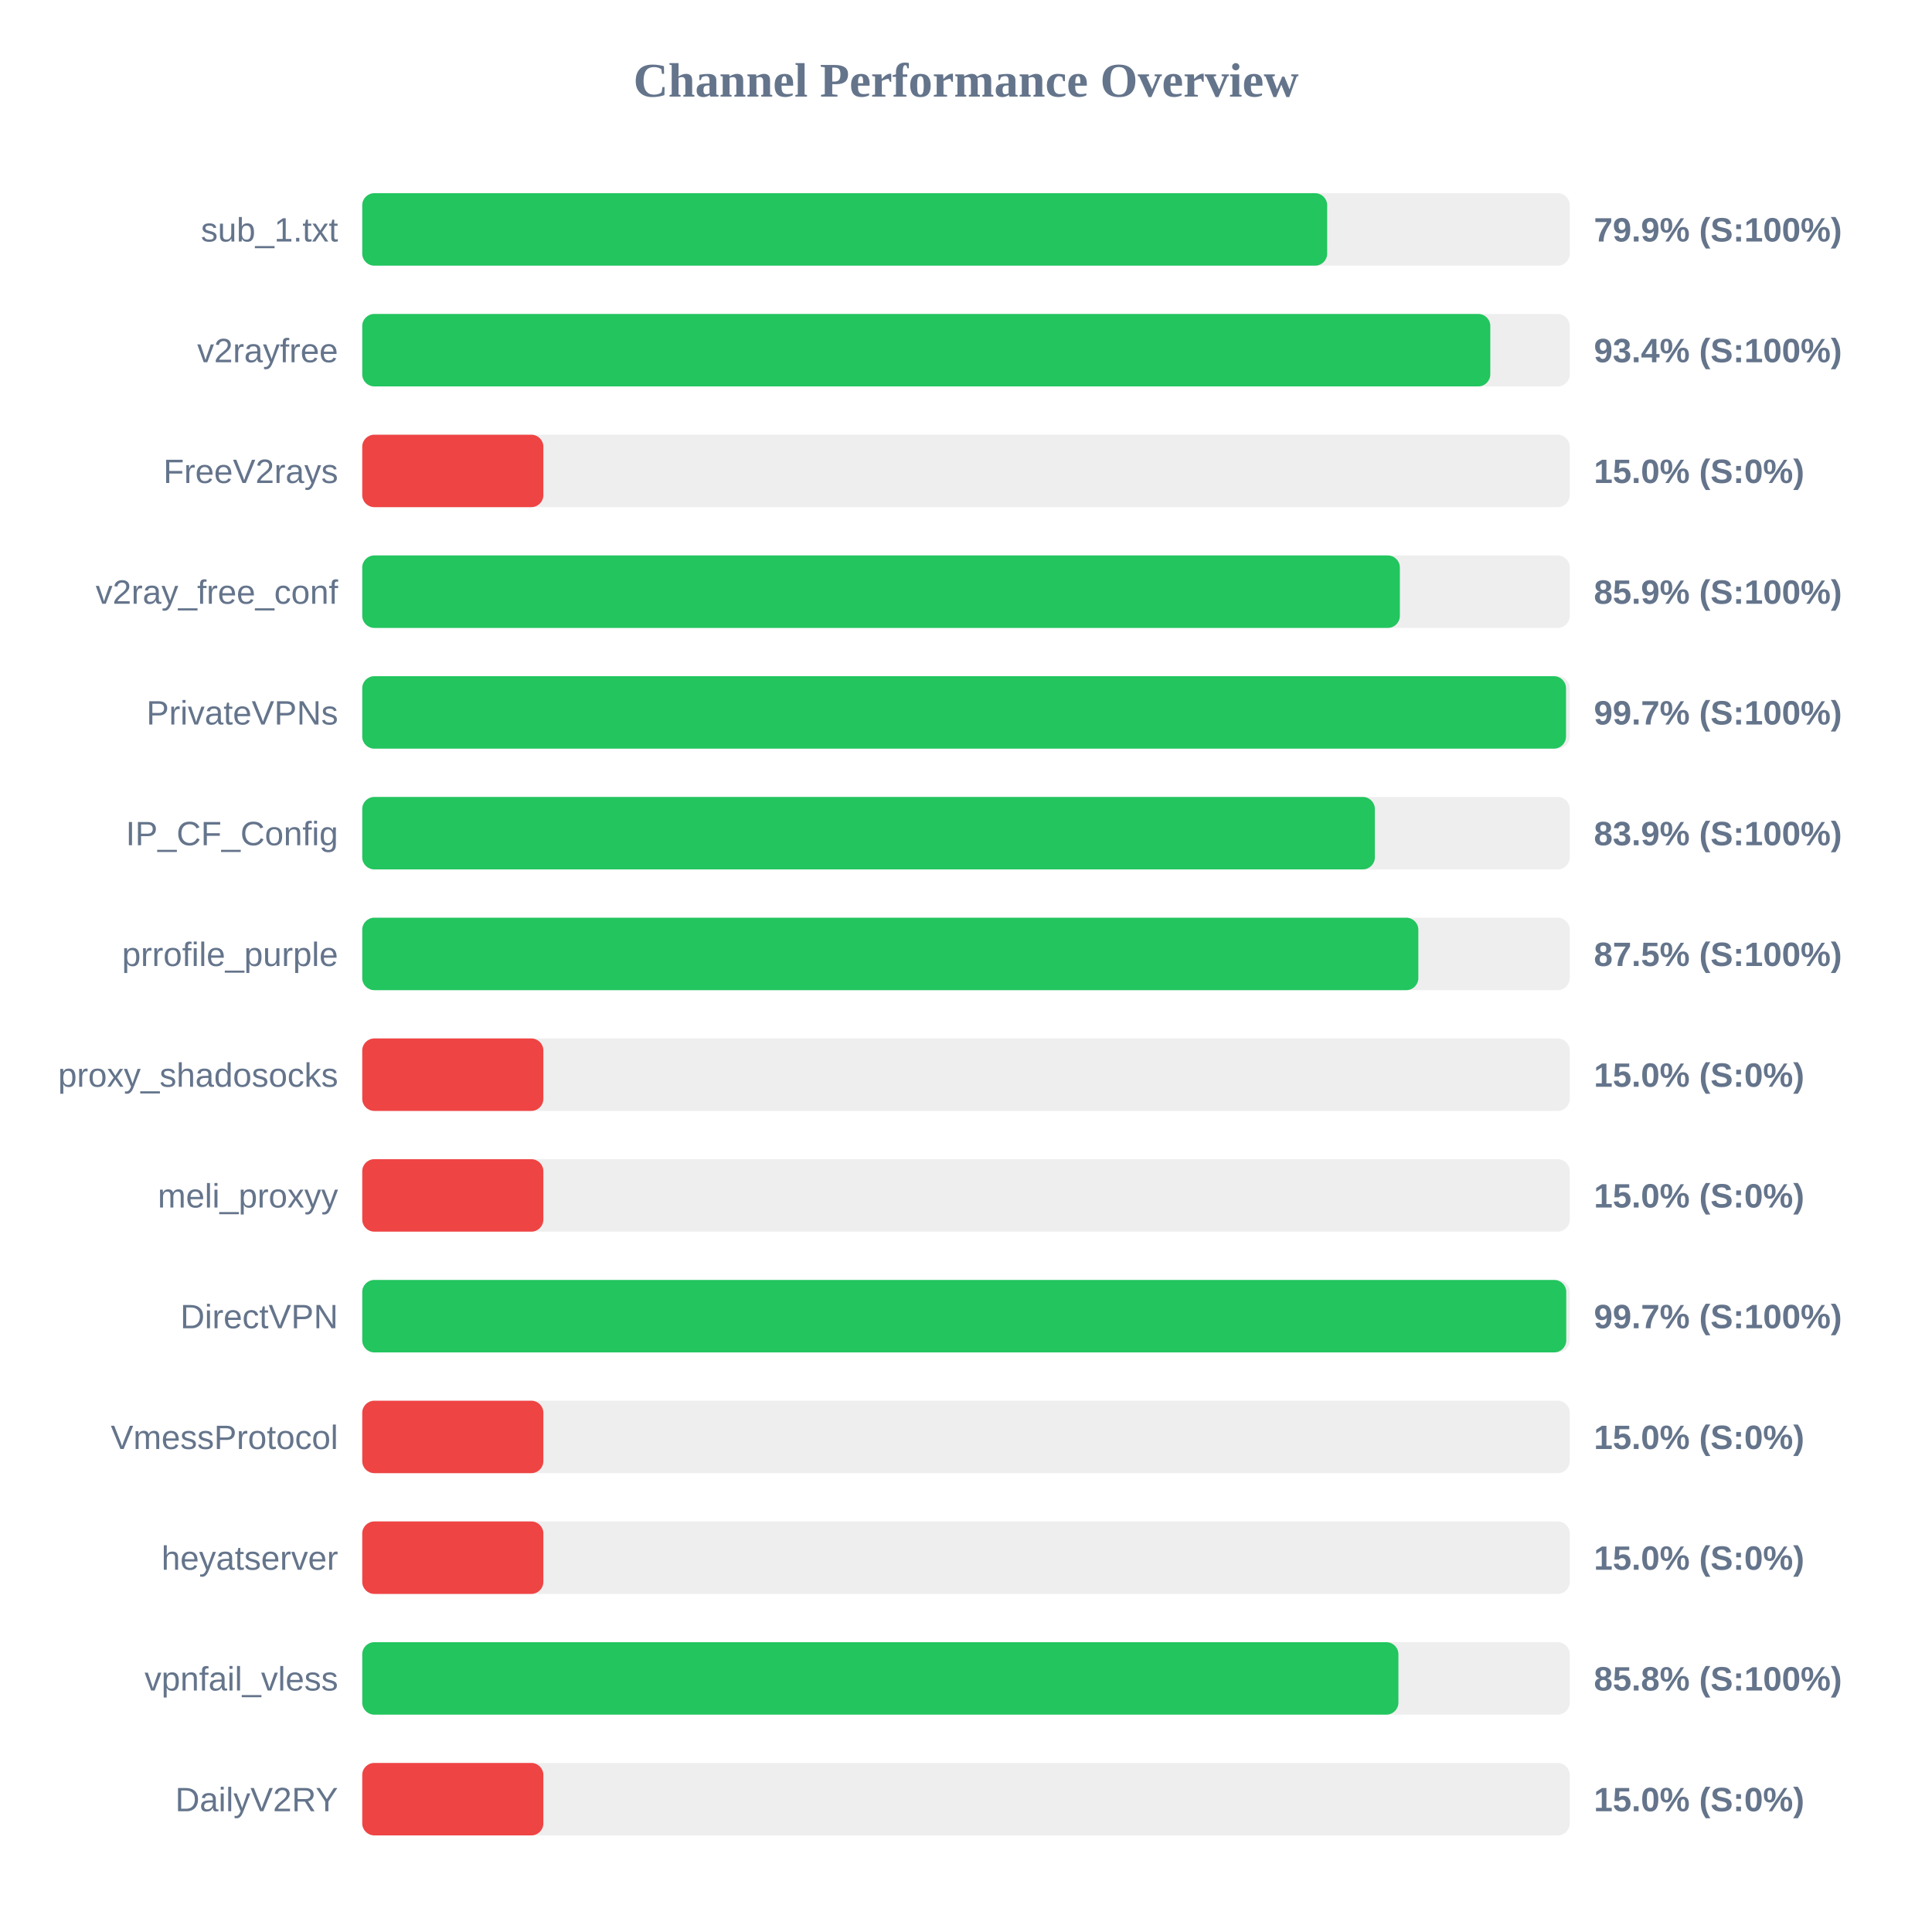
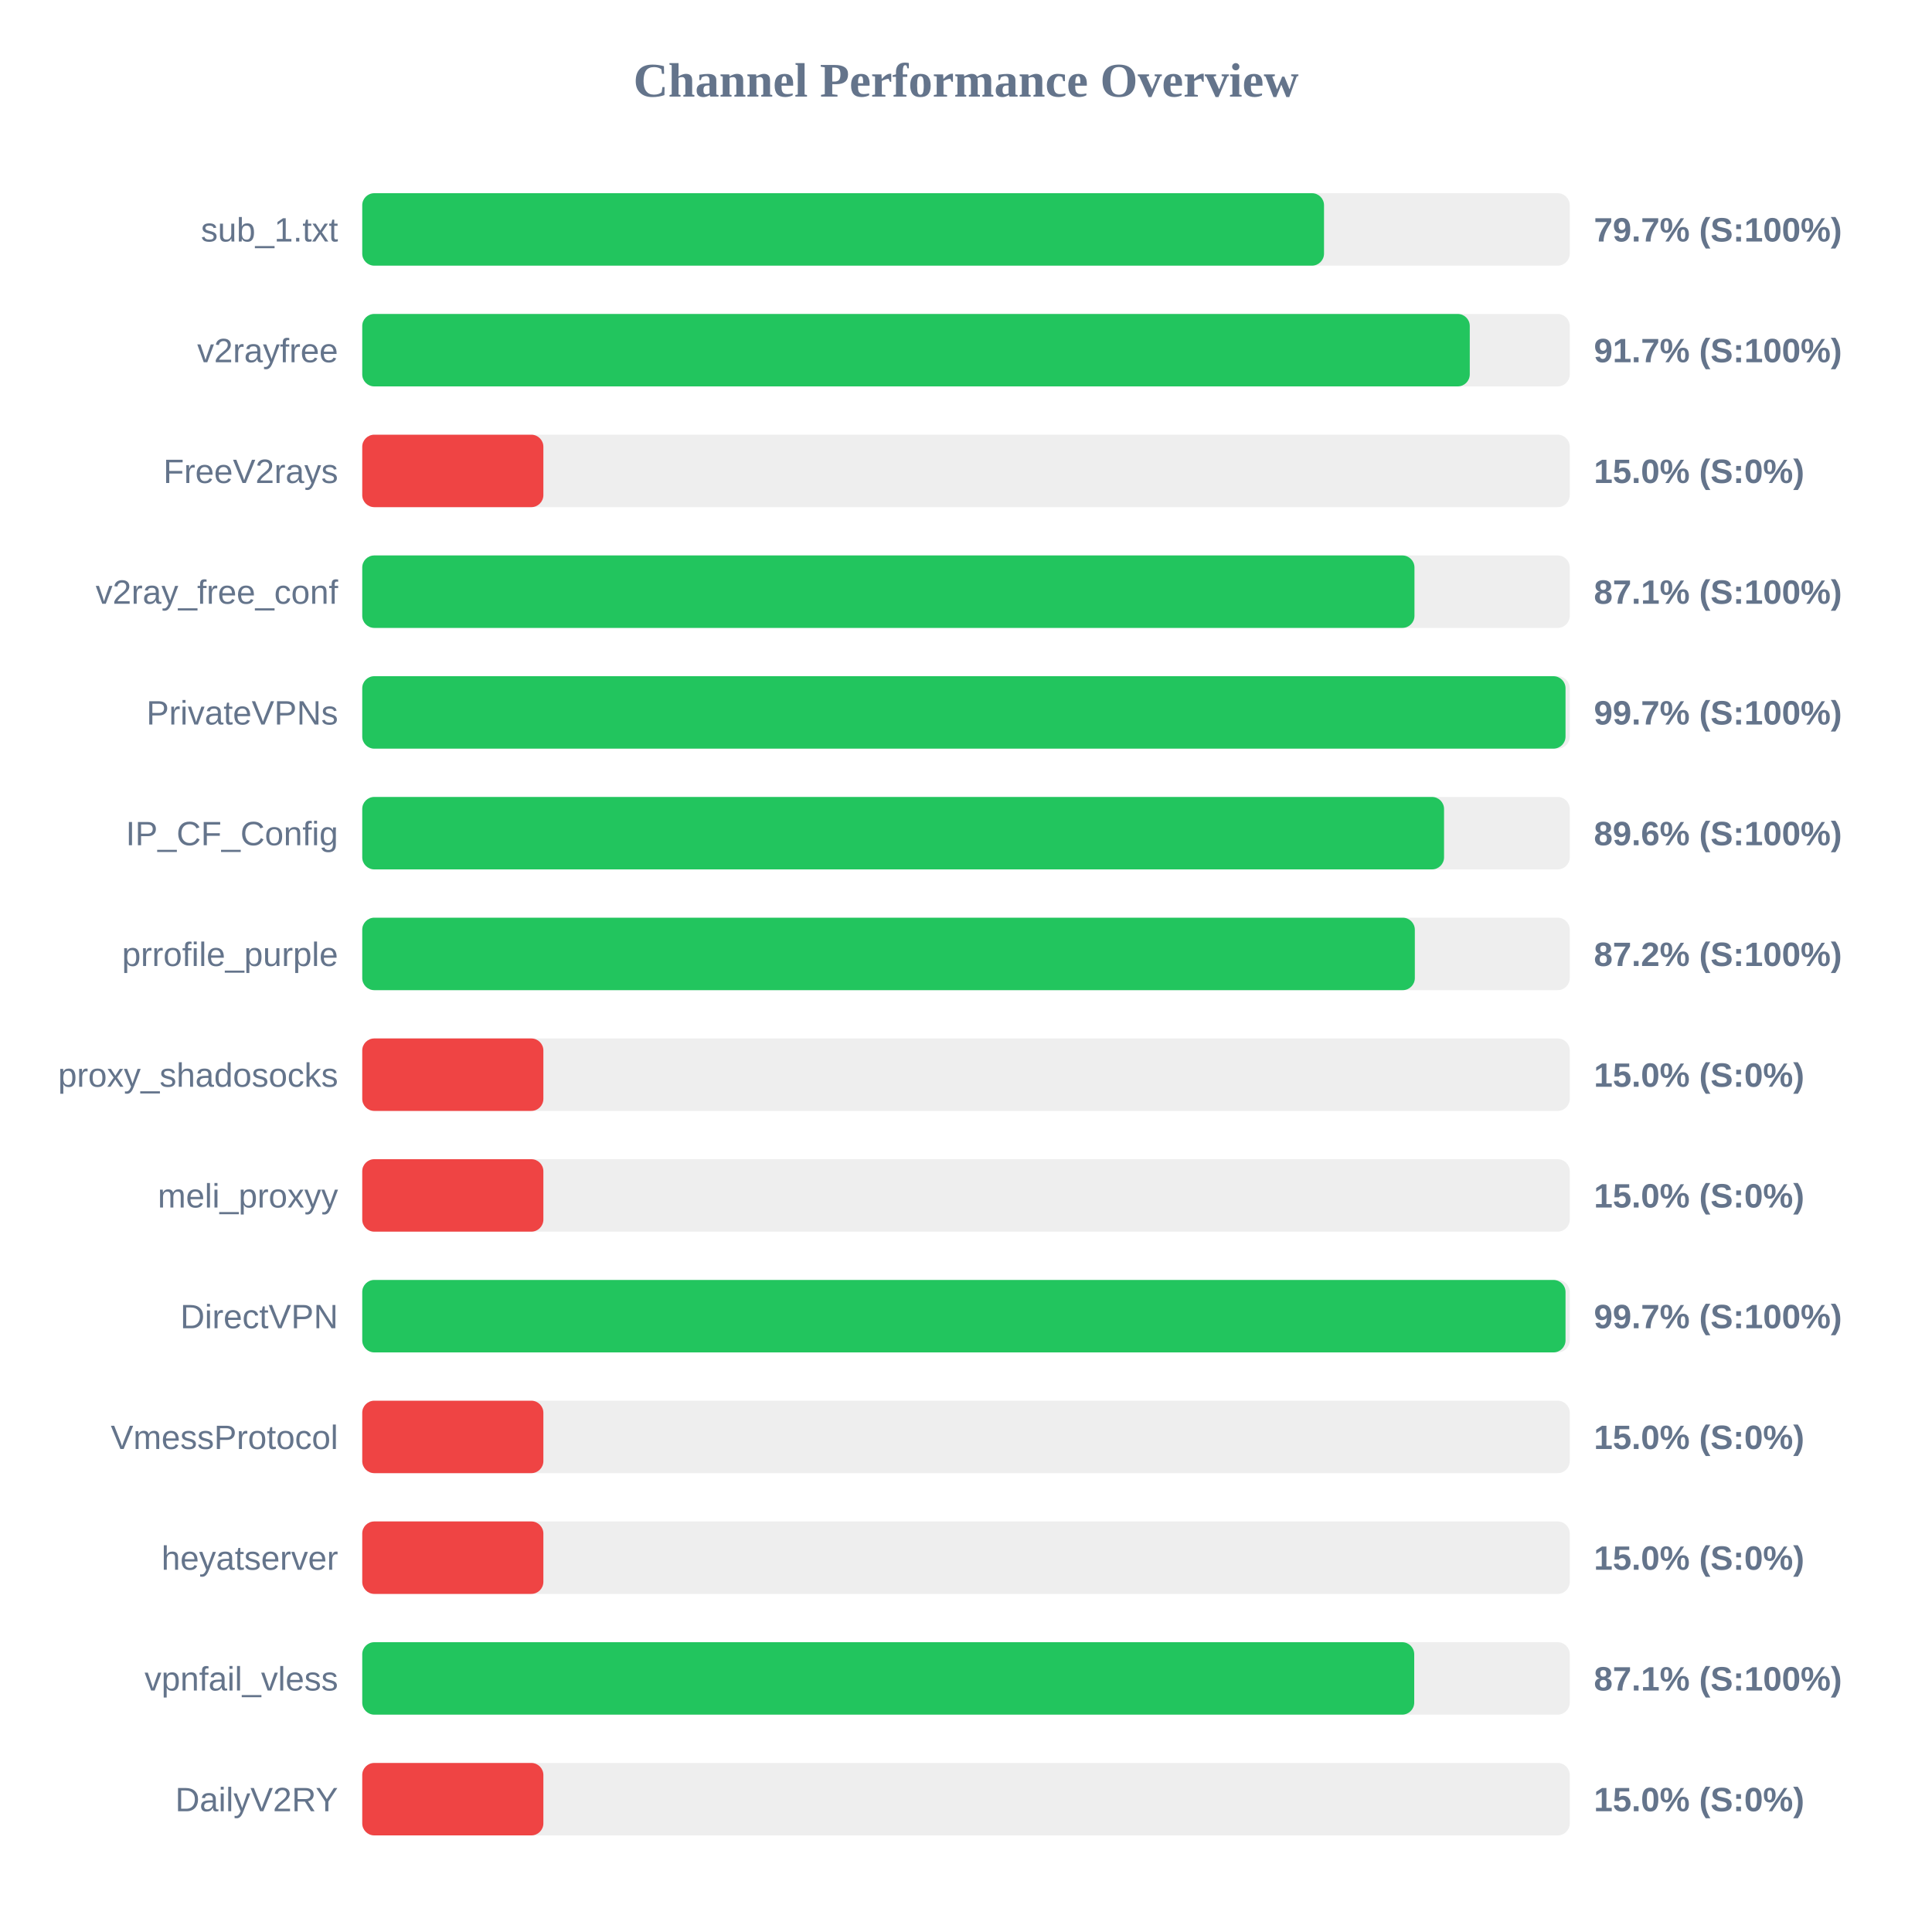
<svg xmlns="http://www.w3.org/2000/svg" width="800" height="800" version="1.1">
  <style>
        .row { font: 14px Arial; fill: #64748b; }
        .score { font: bold 14px Arial; fill: #64748b; }
    </style>
  <text x="400" y="40" text-anchor="middle" font-size="20px" font-weight="bold" fill="#64748b">Channel Performance Overview</text>
  <rect x="150" y="80" width="500" height="30" fill="#eee" rx="5" />
-   <rect x="150" y="80" width="399.55" height="30" fill="#22c55e" rx="5" />
+   <rect x="150" y="80" width="398.25" height="30" fill="#22c55e" rx="5" />
  <text x="140" y="100" text-anchor="end" class="row">sub_1.txt</text>
-   <text x="660" y="100" text-anchor="start" class="score">79.9% (S:100%)</text>
+   <text x="660" y="100" text-anchor="start" class="score">79.7% (S:100%)</text>
  <rect x="150" y="130" width="500" height="30" fill="#eee" rx="5" />
-   <rect x="150" y="130" width="467.1" height="30" fill="#22c55e" rx="5" />
+   <rect x="150" y="130" width="458.6" height="30" fill="#22c55e" rx="5" />
  <text x="140" y="150" text-anchor="end" class="row">v2rayfree</text>
-   <text x="660" y="150" text-anchor="start" class="score">93.4% (S:100%)</text>
+   <text x="660" y="150" text-anchor="start" class="score">91.7% (S:100%)</text>
  <rect x="150" y="180" width="500" height="30" fill="#eee" rx="5" />
  <rect x="150" y="180" width="75.0" height="30" fill="#ef4444" rx="5" />
  <text x="140" y="200" text-anchor="end" class="row">FreeV2rays</text>
  <text x="660" y="200" text-anchor="start" class="score">15.0% (S:0%)</text>
  <rect x="150" y="230" width="500" height="30" fill="#eee" rx="5" />
-   <rect x="150" y="230" width="429.65" height="30" fill="#22c55e" rx="5" />
+   <rect x="150" y="230" width="435.7" height="30" fill="#22c55e" rx="5" />
  <text x="140" y="250" text-anchor="end" class="row">v2ray_free_conf</text>
-   <text x="660" y="250" text-anchor="start" class="score">85.9% (S:100%)</text>
+   <text x="660" y="250" text-anchor="start" class="score">87.1% (S:100%)</text>
  <rect x="150" y="280" width="500" height="30" fill="#eee" rx="5" />
-   <rect x="150" y="280" width="498.45" height="30" fill="#22c55e" rx="5" />
+   <rect x="150" y="280" width="498.25" height="30" fill="#22c55e" rx="5" />
  <text x="140" y="300" text-anchor="end" class="row">PrivateVPNs</text>
  <text x="660" y="300" text-anchor="start" class="score">99.7% (S:100%)</text>
  <rect x="150" y="330" width="500" height="30" fill="#eee" rx="5" />
-   <rect x="150" y="330" width="419.3" height="30" fill="#22c55e" rx="5" />
+   <rect x="150" y="330" width="447.95" height="30" fill="#22c55e" rx="5" />
  <text x="140" y="350" text-anchor="end" class="row">IP_CF_Config</text>
-   <text x="660" y="350" text-anchor="start" class="score">83.9% (S:100%)</text>
+   <text x="660" y="350" text-anchor="start" class="score">89.6% (S:100%)</text>
  <rect x="150" y="380" width="500" height="30" fill="#eee" rx="5" />
-   <rect x="150" y="380" width="437.3" height="30" fill="#22c55e" rx="5" />
+   <rect x="150" y="380" width="435.85" height="30" fill="#22c55e" rx="5" />
  <text x="140" y="400" text-anchor="end" class="row">prrofile_purple</text>
-   <text x="660" y="400" text-anchor="start" class="score">87.5% (S:100%)</text>
+   <text x="660" y="400" text-anchor="start" class="score">87.2% (S:100%)</text>
  <rect x="150" y="430" width="500" height="30" fill="#eee" rx="5" />
  <rect x="150" y="430" width="75.0" height="30" fill="#ef4444" rx="5" />
  <text x="140" y="450" text-anchor="end" class="row">proxy_shadosocks</text>
  <text x="660" y="450" text-anchor="start" class="score">15.0% (S:0%)</text>
  <rect x="150" y="480" width="500" height="30" fill="#eee" rx="5" />
  <rect x="150" y="480" width="75.0" height="30" fill="#ef4444" rx="5" />
  <text x="140" y="500" text-anchor="end" class="row">meli_proxyy</text>
  <text x="660" y="500" text-anchor="start" class="score">15.0% (S:0%)</text>
  <rect x="150" y="530" width="500" height="30" fill="#eee" rx="5" />
-   <rect x="150" y="530" width="498.55" height="30" fill="#22c55e" rx="5" />
+   <rect x="150" y="530" width="498.25" height="30" fill="#22c55e" rx="5" />
  <text x="140" y="550" text-anchor="end" class="row">DirectVPN</text>
  <text x="660" y="550" text-anchor="start" class="score">99.7% (S:100%)</text>
  <rect x="150" y="580" width="500" height="30" fill="#eee" rx="5" />
  <rect x="150" y="580" width="75.0" height="30" fill="#ef4444" rx="5" />
  <text x="140" y="600" text-anchor="end" class="row">VmessProtocol</text>
  <text x="660" y="600" text-anchor="start" class="score">15.0% (S:0%)</text>
  <rect x="150" y="630" width="500" height="30" fill="#eee" rx="5" />
  <rect x="150" y="630" width="75.0" height="30" fill="#ef4444" rx="5" />
  <text x="140" y="650" text-anchor="end" class="row">heyatserver</text>
  <text x="660" y="650" text-anchor="start" class="score">15.0% (S:0%)</text>
  <rect x="150" y="680" width="500" height="30" fill="#eee" rx="5" />
-   <rect x="150" y="680" width="429.05" height="30" fill="#22c55e" rx="5" />
+   <rect x="150" y="680" width="435.6" height="30" fill="#22c55e" rx="5" />
  <text x="140" y="700" text-anchor="end" class="row">vpnfail_vless</text>
-   <text x="660" y="700" text-anchor="start" class="score">85.8% (S:100%)</text>
+   <text x="660" y="700" text-anchor="start" class="score">87.1% (S:100%)</text>
  <rect x="150" y="730" width="500" height="30" fill="#eee" rx="5" />
  <rect x="150" y="730" width="75.0" height="30" fill="#ef4444" rx="5" />
  <text x="140" y="750" text-anchor="end" class="row">DailyV2RY</text>
  <text x="660" y="750" text-anchor="start" class="score">15.0% (S:0%)</text>
</svg>
